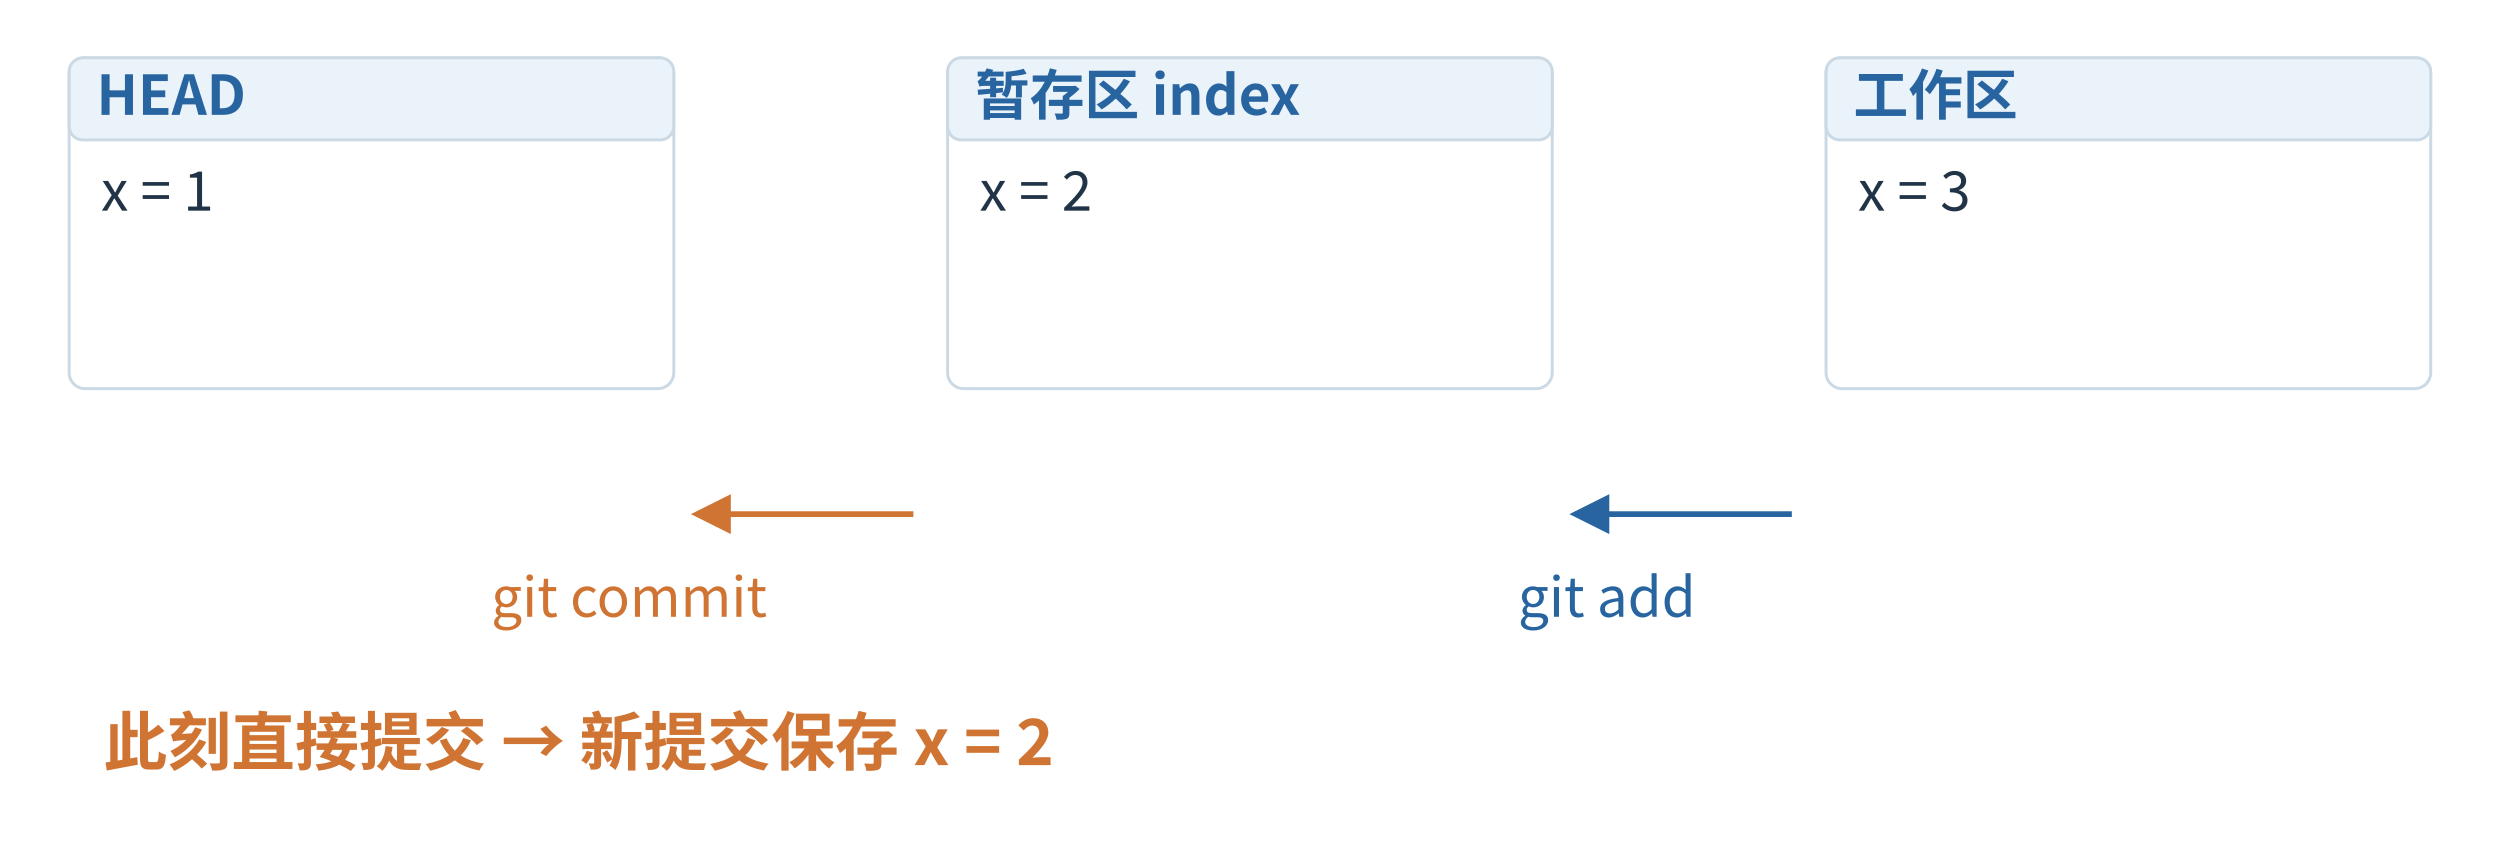
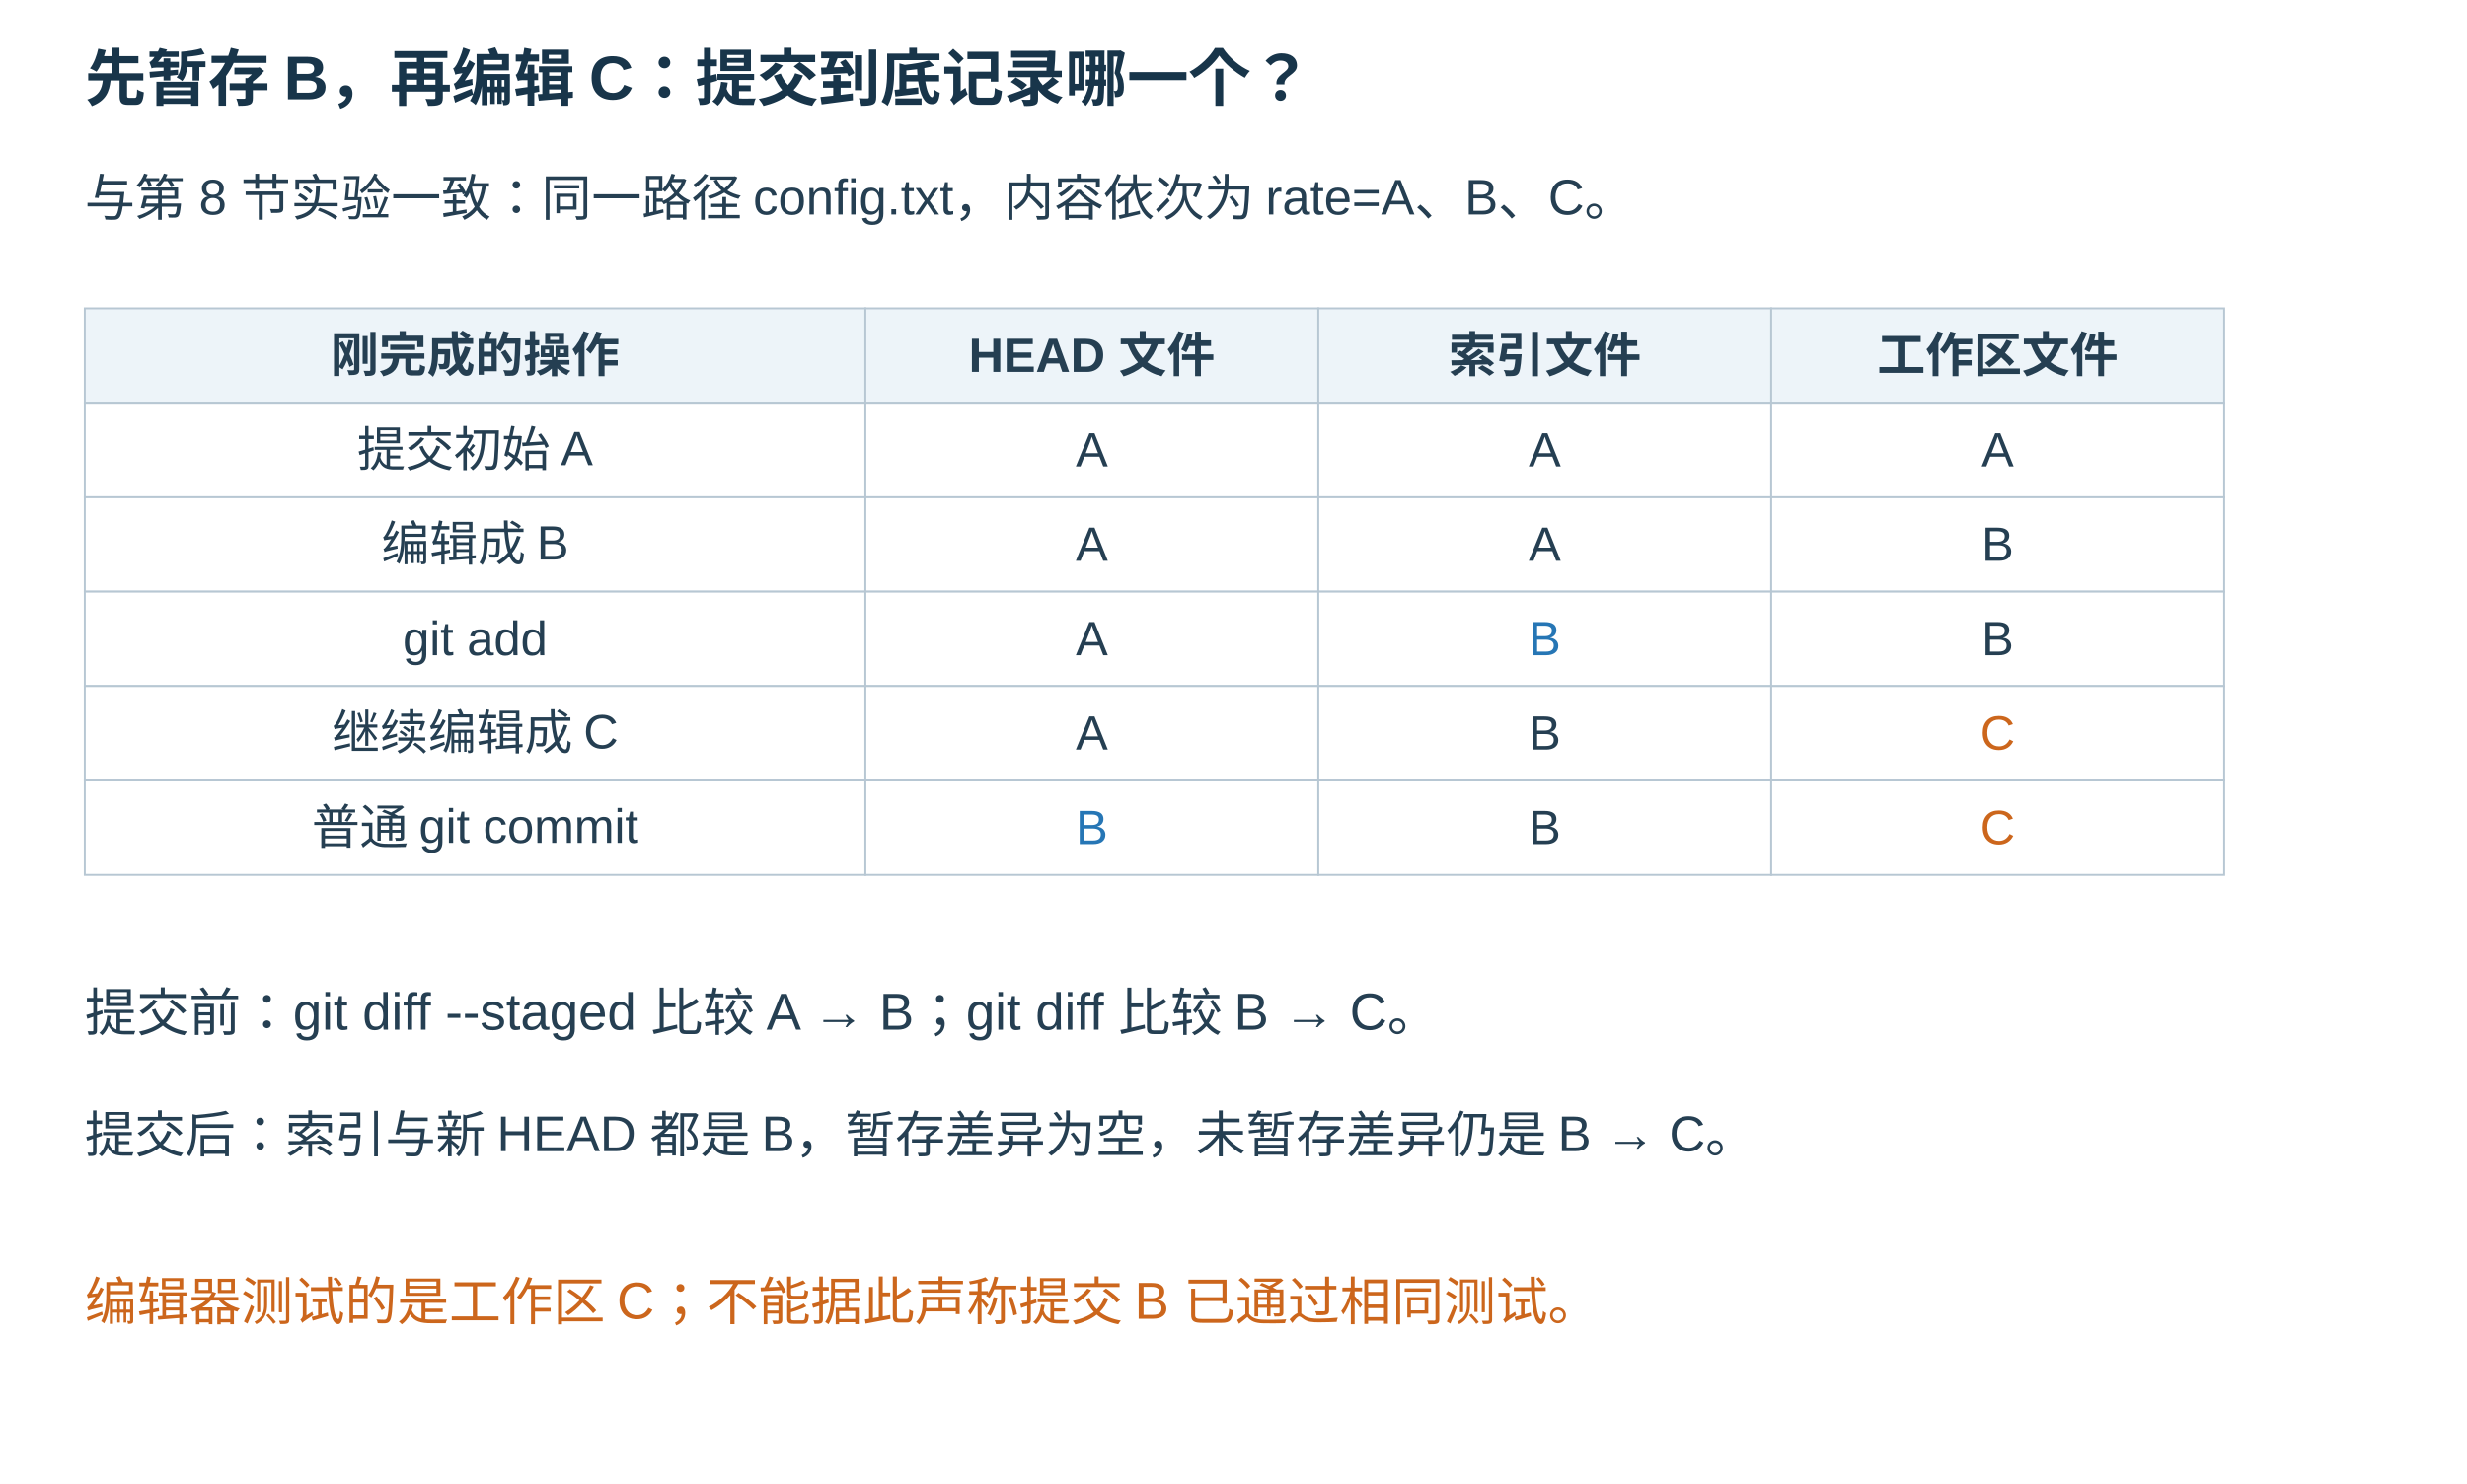
- <svg xmlns="http://www.w3.org/2000/svg" aria-labelledby="detail-title detail-desc" width="1200" height="408.90" viewBox="-5.29 54.67 1095.65 373.35" role="img">
-   <rect x="-16" y="-15" width="1136" height="474" fill="white" />
+ <svg xmlns="http://www.w3.org/2000/svg" width="1280" height="770" viewBox="0 0 1280 770">
  <defs>
-     <marker id="detail-blue" markerWidth="7" markerHeight="7" refX="6" refY="3.5" orient="auto" markerUnits="strokeWidth">
-       <path d="M0 0 L7 3.5 L0 7 Z" fill="#2865a0" />
-     </marker>
-     <marker id="detail-orange" markerWidth="7" markerHeight="7" refX="6" refY="3.5" orient="auto" markerUnits="strokeWidth">
-       <path d="M0 0 L7 3.5 L0 7 Z" fill="#cf7432" />
-     </marker>
-     <marker id="detail-green" markerWidth="7" markerHeight="7" refX="6" refY="3.5" orient="auto" markerUnits="strokeWidth">
-       <path d="M0 0 L7 3.5 L0 7 Z" fill="#158476" />
+     <marker id="arr" markerWidth="9" markerHeight="9" refX="8" refY="4" orient="auto">
+       <path d="M0,0 L8,4 L0,8" fill="none" stroke="#516579" stroke-width="1.6" />
    </marker>
  </defs>
-   <g font-family="Microsoft YaHei,Noto Sans CJK SC,sans-serif">
-     <rect x="25" y="80" width="265" height="145" rx="7" fill="white" stroke="#cbd9e4" stroke-width="1.3" />
-     <rect x="25" y="80" width="265" height="36" rx="6" fill="#eaf2fa" stroke="#cbd9e4" stroke-width="1.3" />
-     <text x="37" y="105" font-size="24" fill="#2865a0" font-weight="600" text-anchor="start">HEAD</text>
-     <text x="39" y="147" font-size="24" fill="#213447" font-weight="400" text-anchor="start">x = 1</text>
-     <rect x="410" y="80" width="265" height="145" rx="7" fill="white" stroke="#cbd9e4" stroke-width="1.3" />
-     <rect x="410" y="80" width="265" height="36" rx="6" fill="#eaf2fa" stroke="#cbd9e4" stroke-width="1.3" />
-     <text x="422" y="105" font-size="24" fill="#2865a0" font-weight="600" text-anchor="start">暂存区 index</text>
-     <text x="424" y="147" font-size="24" fill="#213447" font-weight="400" text-anchor="start">x = 2</text>
-     <rect x="795" y="80" width="265" height="145" rx="7" fill="white" stroke="#cbd9e4" stroke-width="1.3" />
-     <rect x="795" y="80" width="265" height="36" rx="6" fill="#eaf2fa" stroke="#cbd9e4" stroke-width="1.3" />
-     <text x="807" y="105" font-size="24" fill="#2865a0" font-weight="600" text-anchor="start">工作区</text>
-     <text x="809" y="147" font-size="24" fill="#213447" font-weight="400" text-anchor="start">x = 3</text>
-     <path d="M780,280 L685,280" fill="none" stroke="#2865a0" stroke-width="2.5" marker-end="url(#detail-blue)" />
-     <text x="660" y="325" font-size="24" fill="#2865a0" font-weight="400" text-anchor="start">git add</text>
-     <path d="M395,280 L300,280" fill="none" stroke="#cf7432" stroke-width="2.5" marker-end="url(#detail-orange)" />
-     <text x="210" y="325" font-size="24" fill="#cf7432" font-weight="400" text-anchor="start">git commit</text>
-     <text x="40" y="390" font-size="28" fill="#cf7432" font-weight="600" text-anchor="start">此刻直接提交 → 新提交保存 x = 2</text>
-   </g>
+   <rect width="100%" height="100%" fill="white" />
+   <text x="44" y="52" font-family="Microsoft YaHei,Arial,sans-serif" font-size="32" fill="#18354a" text-anchor="start" font-weight="700">先暂存 B，再编辑 C：提交到底记录哪一个？</text>
+   <text x="44" y="112" font-family="Microsoft YaHei,Arial,sans-serif" font-size="26" fill="#253f52" text-anchor="start" font-weight="400">与第 8 节实验一致：同一路径 config.txt，内容依次为 rate=A、B、C。</text>
+   <rect x="44" y="160" width="405" height="49" rx="0" fill="#edf4f9" stroke="#b7c7d3" />
+   <text x="246.5" y="193" font-family="Microsoft YaHei,Arial,sans-serif" font-size="25" fill="#253f52" text-anchor="middle" font-weight="600">刚完成的操作</text>
+   <rect x="449" y="160" width="235" height="49" rx="0" fill="#edf4f9" stroke="#b7c7d3" />
+   <text x="566.5" y="193" font-family="Microsoft YaHei,Arial,sans-serif" font-size="25" fill="#253f52" text-anchor="middle" font-weight="600">HEAD 文件</text>
+   <rect x="684" y="160" width="235" height="49" rx="0" fill="#edf4f9" stroke="#b7c7d3" />
+   <text x="801.5" y="193" font-family="Microsoft YaHei,Arial,sans-serif" font-size="25" fill="#253f52" text-anchor="middle" font-weight="600">索引文件</text>
+   <rect x="919" y="160" width="235" height="49" rx="0" fill="#edf4f9" stroke="#b7c7d3" />
+   <text x="1036.5" y="193" font-family="Microsoft YaHei,Arial,sans-serif" font-size="25" fill="#253f52" text-anchor="middle" font-weight="600">工作区文件</text>
+   <rect x="44" y="209" width="405" height="49" rx="0" fill="white" stroke="#b7c7d3" />
+   <text x="246.5" y="242" font-family="Microsoft YaHei,Arial,sans-serif" font-size="25" fill="#253f52" text-anchor="middle" font-weight="400">提交初始 A</text>
+   <rect x="449" y="209" width="235" height="49" rx="0" fill="white" stroke="#b7c7d3" />
+   <text x="566.5" y="242" font-family="Microsoft YaHei,Arial,sans-serif" font-size="25" fill="#253f52" text-anchor="middle" font-weight="400">A</text>
+   <rect x="684" y="209" width="235" height="49" rx="0" fill="white" stroke="#b7c7d3" />
+   <text x="801.5" y="242" font-family="Microsoft YaHei,Arial,sans-serif" font-size="25" fill="#253f52" text-anchor="middle" font-weight="400">A</text>
+   <rect x="919" y="209" width="235" height="49" rx="0" fill="white" stroke="#b7c7d3" />
+   <text x="1036.5" y="242" font-family="Microsoft YaHei,Arial,sans-serif" font-size="25" fill="#253f52" text-anchor="middle" font-weight="400">A</text>
+   <rect x="44" y="258" width="405" height="49" rx="0" fill="white" stroke="#b7c7d3" />
+   <text x="246.5" y="291" font-family="Microsoft YaHei,Arial,sans-serif" font-size="25" fill="#253f52" text-anchor="middle" font-weight="400">编辑成 B</text>
+   <rect x="449" y="258" width="235" height="49" rx="0" fill="white" stroke="#b7c7d3" />
+   <text x="566.5" y="291" font-family="Microsoft YaHei,Arial,sans-serif" font-size="25" fill="#253f52" text-anchor="middle" font-weight="400">A</text>
+   <rect x="684" y="258" width="235" height="49" rx="0" fill="white" stroke="#b7c7d3" />
+   <text x="801.5" y="291" font-family="Microsoft YaHei,Arial,sans-serif" font-size="25" fill="#253f52" text-anchor="middle" font-weight="400">A</text>
+   <rect x="919" y="258" width="235" height="49" rx="0" fill="white" stroke="#b7c7d3" />
+   <text x="1036.5" y="291" font-family="Microsoft YaHei,Arial,sans-serif" font-size="25" fill="#253f52" text-anchor="middle" font-weight="400">B</text>
+   <rect x="44" y="307" width="405" height="49" rx="0" fill="white" stroke="#b7c7d3" />
+   <text x="246.5" y="340" font-family="Microsoft YaHei,Arial,sans-serif" font-size="25" fill="#253f52" text-anchor="middle" font-weight="400">git add</text>
+   <rect x="449" y="307" width="235" height="49" rx="0" fill="white" stroke="#b7c7d3" />
+   <text x="566.5" y="340" font-family="Microsoft YaHei,Arial,sans-serif" font-size="25" fill="#253f52" text-anchor="middle" font-weight="400">A</text>
+   <rect x="684" y="307" width="235" height="49" rx="0" fill="white" stroke="#b7c7d3" />
+   <text x="801.5" y="340" font-family="Microsoft YaHei,Arial,sans-serif" font-size="25" fill="#2676b5" text-anchor="middle" font-weight="400">B</text>
+   <rect x="919" y="307" width="235" height="49" rx="0" fill="white" stroke="#b7c7d3" />
+   <text x="1036.5" y="340" font-family="Microsoft YaHei,Arial,sans-serif" font-size="25" fill="#253f52" text-anchor="middle" font-weight="400">B</text>
+   <rect x="44" y="356" width="405" height="49" rx="0" fill="white" stroke="#b7c7d3" />
+   <text x="246.5" y="389" font-family="Microsoft YaHei,Arial,sans-serif" font-size="25" fill="#253f52" text-anchor="middle" font-weight="400">继续编辑成 C</text>
+   <rect x="449" y="356" width="235" height="49" rx="0" fill="white" stroke="#b7c7d3" />
+   <text x="566.5" y="389" font-family="Microsoft YaHei,Arial,sans-serif" font-size="25" fill="#253f52" text-anchor="middle" font-weight="400">A</text>
+   <rect x="684" y="356" width="235" height="49" rx="0" fill="white" stroke="#b7c7d3" />
+   <text x="801.5" y="389" font-family="Microsoft YaHei,Arial,sans-serif" font-size="25" fill="#253f52" text-anchor="middle" font-weight="400">B</text>
+   <rect x="919" y="356" width="235" height="49" rx="0" fill="white" stroke="#b7c7d3" />
+   <text x="1036.5" y="389" font-family="Microsoft YaHei,Arial,sans-serif" font-size="25" fill="#cc661c" text-anchor="middle" font-weight="400">C</text>
+   <rect x="44" y="405" width="405" height="49" rx="0" fill="white" stroke="#b7c7d3" />
+   <text x="246.5" y="438" font-family="Microsoft YaHei,Arial,sans-serif" font-size="25" fill="#253f52" text-anchor="middle" font-weight="400">普通 git commit</text>
+   <rect x="449" y="405" width="235" height="49" rx="0" fill="white" stroke="#b7c7d3" />
+   <text x="566.5" y="438" font-family="Microsoft YaHei,Arial,sans-serif" font-size="25" fill="#2676b5" text-anchor="middle" font-weight="400">B</text>
+   <rect x="684" y="405" width="235" height="49" rx="0" fill="white" stroke="#b7c7d3" />
+   <text x="801.5" y="438" font-family="Microsoft YaHei,Arial,sans-serif" font-size="25" fill="#253f52" text-anchor="middle" font-weight="400">B</text>
+   <rect x="919" y="405" width="235" height="49" rx="0" fill="white" stroke="#b7c7d3" />
+   <text x="1036.5" y="438" font-family="Microsoft YaHei,Arial,sans-serif" font-size="25" fill="#cc661c" text-anchor="middle" font-weight="400">C</text>
+   <text x="44" y="535" font-family="Microsoft YaHei,Arial,sans-serif" font-size="27" fill="#253f52" text-anchor="start" font-weight="400">提交前：git diff --staged 比较 A → B；git diff 比较 B → C。</text>
+   <text x="44" y="598" font-family="Microsoft YaHei,Arial,sans-serif" font-size="26" fill="#253f52" text-anchor="start" font-weight="400">提交后：索引与新 HEAD 都是 B，暂存差异为空，未暂存差异仍是 B → C。</text>
+   <text x="44" y="685" font-family="Microsoft YaHei,Arial,sans-serif" font-size="27" fill="#cc661c" text-anchor="start" font-weight="400">编辑器测试的是工作区 C；不能据此声称提交 B 已通过相同测试。</text>
</svg>
